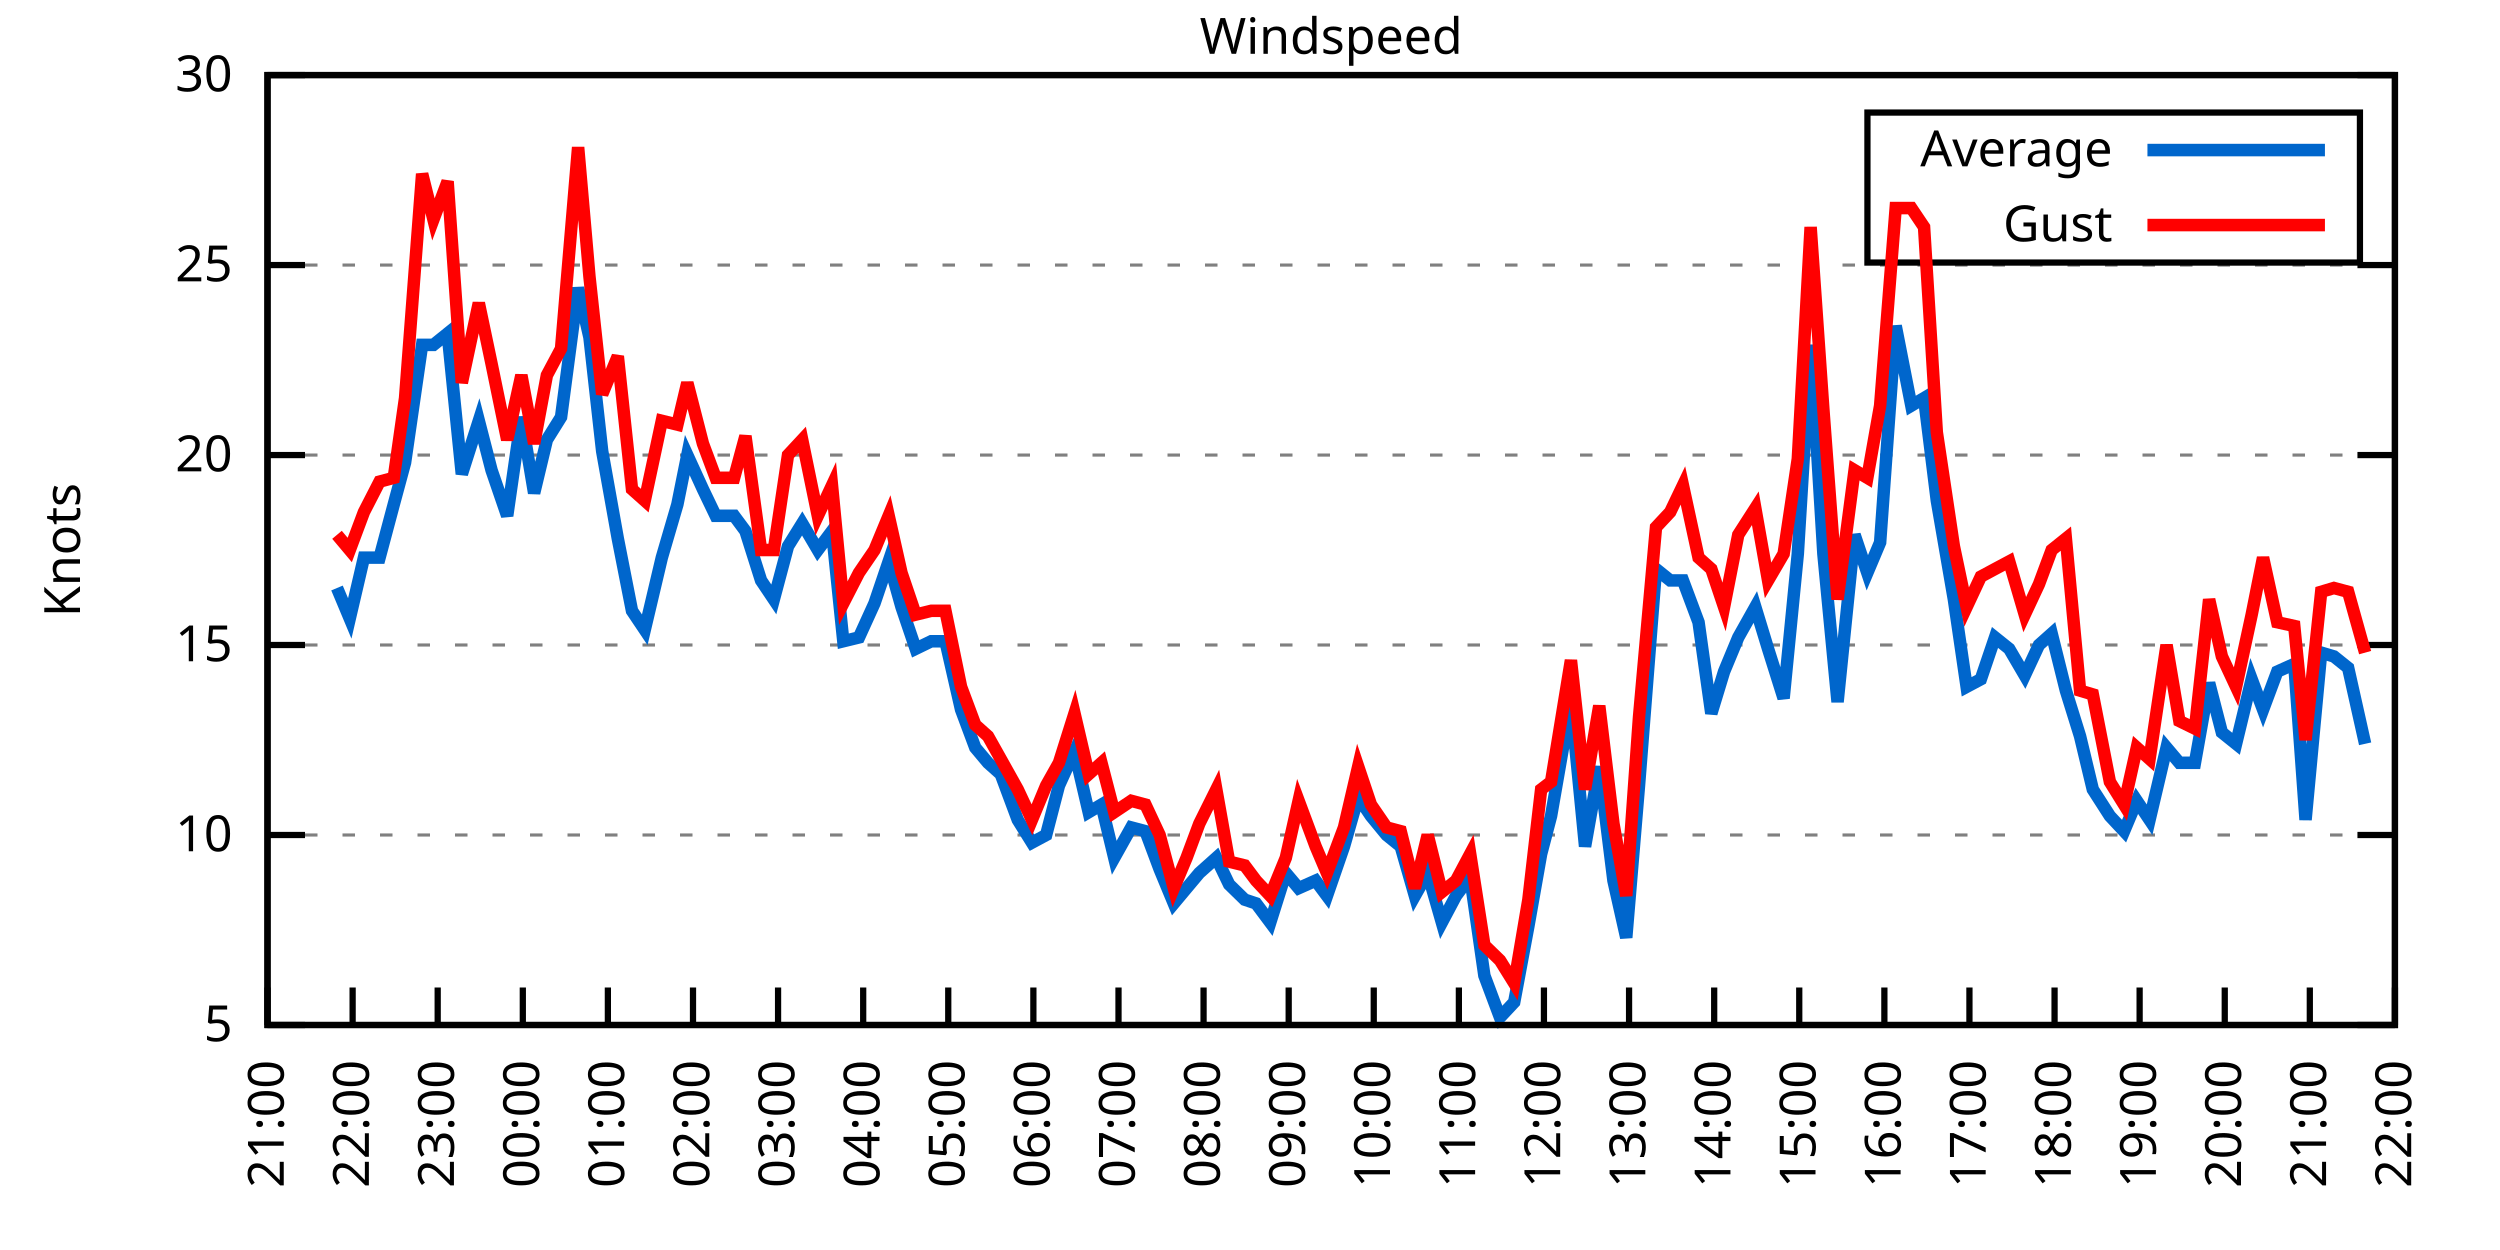
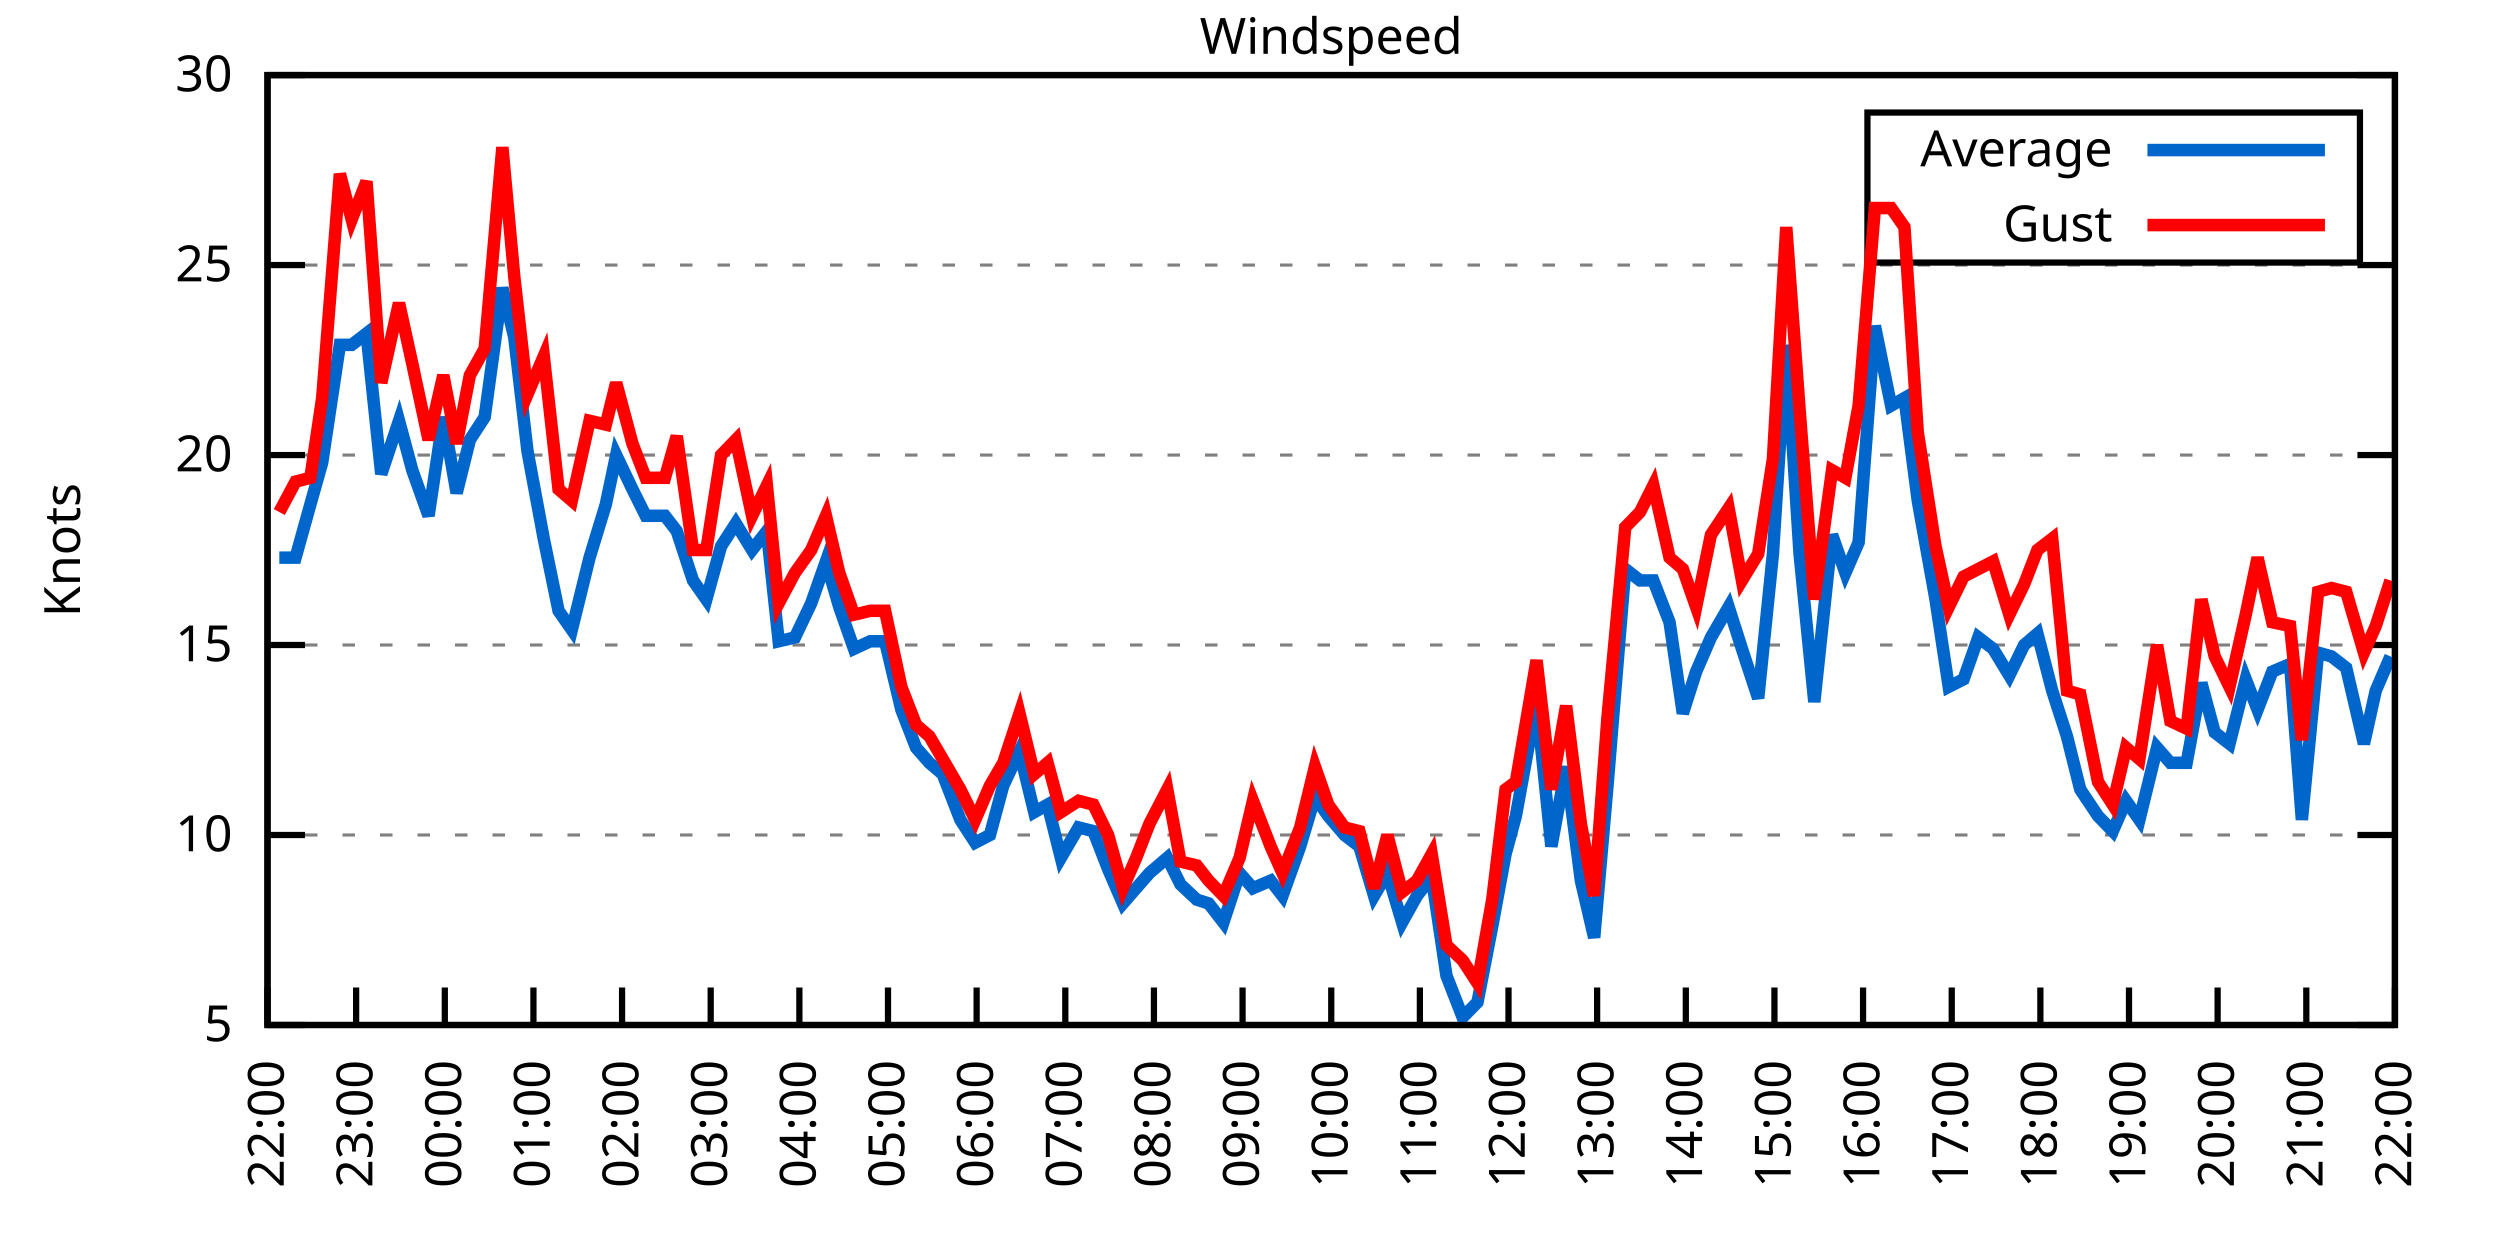
<svg xmlns="http://www.w3.org/2000/svg" xmlns:xlink="http://www.w3.org/1999/xlink" width="400" height="200" viewBox="0 0 400 200">
  <g id="gnuplot_canvas">
    <rect x="0" y="0" width="400" height="200" fill="none" />
    <defs>
      <circle id="gpDot" r="0.5" stroke-width="0.5" stroke="currentColor" />
      <path id="gpPt0" stroke-width="0.333" stroke="currentColor" d="M-1,0 h2 M0,-1 v2" />
      <path id="gpPt1" stroke-width="0.333" stroke="currentColor" d="M-1,-1 L1,1 M1,-1 L-1,1" />
      <path id="gpPt2" stroke-width="0.333" stroke="currentColor" d="M-1,0 L1,0 M0,-1 L0,1 M-1,-1 L1,1 M-1,1 L1,-1" />
      <rect id="gpPt3" stroke-width="0.333" stroke="currentColor" x="-1" y="-1" width="2" height="2" />
      <rect id="gpPt4" stroke-width="0.333" stroke="currentColor" fill="currentColor" x="-1" y="-1" width="2" height="2" />
      <circle id="gpPt5" stroke-width="0.333" stroke="currentColor" cx="0" cy="0" r="1" />
      <use xlink:href="#gpPt5" id="gpPt6" fill="currentColor" stroke="none" />
      <path id="gpPt7" stroke-width="0.333" stroke="currentColor" d="M0,-1.33 L-1.33,0.67 L1.33,0.67 z" />
      <use xlink:href="#gpPt7" id="gpPt8" fill="currentColor" stroke="none" />
      <use xlink:href="#gpPt7" id="gpPt9" stroke="currentColor" transform="rotate(180)" />
      <use xlink:href="#gpPt9" id="gpPt10" fill="currentColor" stroke="none" />
      <use xlink:href="#gpPt3" id="gpPt11" stroke="currentColor" transform="rotate(45)" />
      <use xlink:href="#gpPt11" id="gpPt12" fill="currentColor" stroke="none" />
      <path id="gpPt13" stroke-width="0.333" stroke="currentColor" d="M0,1.330 L1.265,0.411 L0.782,-1.067 L-0.782,-1.076 L-1.265,0.411 z" />
      <use xlink:href="#gpPt13" id="gpPt14" fill="currentColor" stroke="none" />
      <filter id="textbox" filterUnits="objectBoundingBox" x="0" y="0" height="1" width="1">
        <feFlood flood-color="white" flood-opacity="1" result="bgnd" />
        <feComposite in="SourceGraphic" in2="bgnd" operator="atop" />
      </filter>
      <filter id="greybox" filterUnits="objectBoundingBox" x="0" y="0" height="1" width="1">
        <feFlood flood-color="lightgrey" flood-opacity="1" result="grey" />
        <feComposite in="SourceGraphic" in2="grey" operator="atop" />
      </filter>
    </defs>
    <g fill="none" color="white" stroke="currentColor" stroke-width="1.00" stroke-linecap="butt" stroke-linejoin="miter">
</g>
    <g fill="none" color="black" stroke="currentColor" stroke-width="1.00" stroke-linecap="butt" stroke-linejoin="miter">
      <g stroke="none" shape-rendering="crispEdges">
        <polygon fill="rgb(255, 255, 255)" points="42.80,164.00 383.18,164.00 383.18,12.02 42.80,12.02 " />
      </g>
    </g>
    <g fill="none" color="black" stroke="currentColor" stroke-width="1.00" stroke-linecap="butt" stroke-linejoin="miter">
</g>
    <g fill="none" color="black" stroke="black" stroke-width="0.50" stroke-linecap="butt" stroke-linejoin="miter">
</g>
    <g fill="none" color="gray" stroke="currentColor" stroke-width="0.50" stroke-linecap="butt" stroke-linejoin="miter">
      <path stroke="gray" stroke-dasharray="2,4" class="gridline" d="M42.80,164.00 L383.19,164.00  " />
    </g>
    <g fill="none" color="gray" stroke="gray" stroke-width="1.00" stroke-linecap="butt" stroke-linejoin="miter">
</g>
    <g fill="none" color="black" stroke="currentColor" stroke-width="1.00" stroke-linecap="butt" stroke-linejoin="miter">
      <path stroke="black" d="M42.80,164.00 L48.80,164.00 M383.19,164.00 L377.19,164.00  " />
      <g transform="translate(37.20,166.60)" stroke="none" fill="black" font-family="Sans" font-size="8.00" text-anchor="end">
        <text>
          <tspan font-family="Sans"> 5</tspan>
        </text>
      </g>
    </g>
    <g fill="none" color="black" stroke="currentColor" stroke-width="1.00" stroke-linecap="butt" stroke-linejoin="miter">
</g>
    <g fill="none" color="black" stroke="black" stroke-width="0.50" stroke-linecap="butt" stroke-linejoin="miter">
</g>
    <g fill="none" color="gray" stroke="currentColor" stroke-width="0.50" stroke-linecap="butt" stroke-linejoin="miter">
      <path stroke="gray" stroke-dasharray="2,4" class="gridline" d="M42.80,133.60 L383.19,133.60  " />
    </g>
    <g fill="none" color="gray" stroke="gray" stroke-width="1.00" stroke-linecap="butt" stroke-linejoin="miter">
</g>
    <g fill="none" color="black" stroke="currentColor" stroke-width="1.00" stroke-linecap="butt" stroke-linejoin="miter">
      <path stroke="black" d="M42.80,133.60 L48.80,133.60 M383.19,133.60 L377.19,133.60  " />
      <g transform="translate(37.20,136.20)" stroke="none" fill="black" font-family="Sans" font-size="8.00" text-anchor="end">
        <text>
          <tspan font-family="Sans"> 10</tspan>
        </text>
      </g>
    </g>
    <g fill="none" color="black" stroke="currentColor" stroke-width="1.00" stroke-linecap="butt" stroke-linejoin="miter">
</g>
    <g fill="none" color="black" stroke="black" stroke-width="0.50" stroke-linecap="butt" stroke-linejoin="miter">
</g>
    <g fill="none" color="gray" stroke="currentColor" stroke-width="0.50" stroke-linecap="butt" stroke-linejoin="miter">
      <path stroke="gray" stroke-dasharray="2,4" class="gridline" d="M42.80,103.20 L383.19,103.20  " />
    </g>
    <g fill="none" color="gray" stroke="gray" stroke-width="1.00" stroke-linecap="butt" stroke-linejoin="miter">
</g>
    <g fill="none" color="black" stroke="currentColor" stroke-width="1.00" stroke-linecap="butt" stroke-linejoin="miter">
      <path stroke="black" d="M42.80,103.20 L48.80,103.20 M383.19,103.20 L377.19,103.20  " />
      <g transform="translate(37.20,105.80)" stroke="none" fill="black" font-family="Sans" font-size="8.00" text-anchor="end">
        <text>
          <tspan font-family="Sans"> 15</tspan>
        </text>
      </g>
    </g>
    <g fill="none" color="black" stroke="currentColor" stroke-width="1.00" stroke-linecap="butt" stroke-linejoin="miter">
</g>
    <g fill="none" color="black" stroke="black" stroke-width="0.50" stroke-linecap="butt" stroke-linejoin="miter">
</g>
    <g fill="none" color="gray" stroke="currentColor" stroke-width="0.50" stroke-linecap="butt" stroke-linejoin="miter">
      <path stroke="gray" stroke-dasharray="2,4" class="gridline" d="M42.80,72.81 L383.19,72.81  " />
    </g>
    <g fill="none" color="gray" stroke="gray" stroke-width="1.00" stroke-linecap="butt" stroke-linejoin="miter">
</g>
    <g fill="none" color="black" stroke="currentColor" stroke-width="1.00" stroke-linecap="butt" stroke-linejoin="miter">
      <path stroke="black" d="M42.80,72.81 L48.80,72.81 M383.19,72.81 L377.19,72.81  " />
      <g transform="translate(37.20,75.41)" stroke="none" fill="black" font-family="Sans" font-size="8.00" text-anchor="end">
        <text>
          <tspan font-family="Sans"> 20</tspan>
        </text>
      </g>
    </g>
    <g fill="none" color="black" stroke="currentColor" stroke-width="1.00" stroke-linecap="butt" stroke-linejoin="miter">
</g>
    <g fill="none" color="black" stroke="black" stroke-width="0.50" stroke-linecap="butt" stroke-linejoin="miter">
</g>
    <g fill="none" color="gray" stroke="currentColor" stroke-width="0.50" stroke-linecap="butt" stroke-linejoin="miter">
      <path stroke="gray" stroke-dasharray="2,4" class="gridline" d="M42.80,42.41 L383.19,42.41  " />
    </g>
    <g fill="none" color="gray" stroke="gray" stroke-width="1.00" stroke-linecap="butt" stroke-linejoin="miter">
</g>
    <g fill="none" color="black" stroke="currentColor" stroke-width="1.00" stroke-linecap="butt" stroke-linejoin="miter">
      <path stroke="black" d="M42.80,42.41 L48.80,42.41 M383.19,42.41 L377.19,42.41  " />
      <g transform="translate(37.20,45.01)" stroke="none" fill="black" font-family="Sans" font-size="8.00" text-anchor="end">
        <text>
          <tspan font-family="Sans"> 25</tspan>
        </text>
      </g>
    </g>
    <g fill="none" color="black" stroke="currentColor" stroke-width="1.00" stroke-linecap="butt" stroke-linejoin="miter">
</g>
    <g fill="none" color="black" stroke="black" stroke-width="0.50" stroke-linecap="butt" stroke-linejoin="miter">
</g>
    <g fill="none" color="gray" stroke="currentColor" stroke-width="0.50" stroke-linecap="butt" stroke-linejoin="miter">
      <path stroke="gray" stroke-dasharray="2,4" class="gridline" d="M42.80,12.01 L383.19,12.01  " />
    </g>
    <g fill="none" color="gray" stroke="gray" stroke-width="1.00" stroke-linecap="butt" stroke-linejoin="miter">
</g>
    <g fill="none" color="black" stroke="currentColor" stroke-width="1.00" stroke-linecap="butt" stroke-linejoin="miter">
      <path stroke="black" d="M42.80,12.01 L48.80,12.01 M383.19,12.01 L377.19,12.01  " />
      <g transform="translate(37.20,14.61)" stroke="none" fill="black" font-family="Sans" font-size="8.00" text-anchor="end">
        <text>
          <tspan font-family="Sans"> 30</tspan>
        </text>
      </g>
    </g>
    <g fill="none" color="black" stroke="currentColor" stroke-width="1.00" stroke-linecap="butt" stroke-linejoin="miter">
      <path stroke="black" d="M42.80,164.00 L42.80,158.00  " />
      <g transform="translate(45.40,169.60) rotate(270.00)" stroke="none" fill="black" font-family="Sans" font-size="8.00" text-anchor="end">
        <text>
-           <tspan font-family="Sans">21:00</tspan>
-         </text>
-       </g>
-     </g>
-     <g fill="none" color="black" stroke="currentColor" stroke-width="1.00" stroke-linecap="butt" stroke-linejoin="miter">
-       <path stroke="black" d="M56.42,164.00 L56.42,158.00  " />
-       <g transform="translate(59.02,169.60) rotate(270.00)" stroke="none" fill="black" font-family="Sans" font-size="8.00" text-anchor="end">
-         <text>
          <tspan font-family="Sans">22:00</tspan>
        </text>
      </g>
    </g>
    <g fill="none" color="black" stroke="currentColor" stroke-width="1.00" stroke-linecap="butt" stroke-linejoin="miter">
-       <path stroke="black" d="M70.03,164.00 L70.03,158.00  " />
-       <g transform="translate(72.63,169.60) rotate(270.00)" stroke="none" fill="black" font-family="Sans" font-size="8.00" text-anchor="end">
+       <path stroke="black" d="M56.98,164.00 L56.98,158.00  " />
+       <g transform="translate(59.58,169.60) rotate(270.00)" stroke="none" fill="black" font-family="Sans" font-size="8.00" text-anchor="end">
        <text>
          <tspan font-family="Sans">23:00</tspan>
        </text>
      </g>
    </g>
    <g fill="none" color="black" stroke="currentColor" stroke-width="1.00" stroke-linecap="butt" stroke-linejoin="miter">
-       <path stroke="black" d="M83.65,164.00 L83.65,158.00  " />
-       <g transform="translate(86.25,169.60) rotate(270.00)" stroke="none" fill="black" font-family="Sans" font-size="8.00" text-anchor="end">
+       <path stroke="black" d="M71.17,164.00 L71.17,158.00  " />
+       <g transform="translate(73.77,169.60) rotate(270.00)" stroke="none" fill="black" font-family="Sans" font-size="8.00" text-anchor="end">
        <text>
          <tspan font-family="Sans">00:00</tspan>
        </text>
      </g>
    </g>
    <g fill="none" color="black" stroke="currentColor" stroke-width="1.00" stroke-linecap="butt" stroke-linejoin="miter">
-       <path stroke="black" d="M97.26,164.00 L97.26,158.00  " />
-       <g transform="translate(99.86,169.60) rotate(270.00)" stroke="none" fill="black" font-family="Sans" font-size="8.00" text-anchor="end">
+       <path stroke="black" d="M85.35,164.00 L85.35,158.00  " />
+       <g transform="translate(87.95,169.60) rotate(270.00)" stroke="none" fill="black" font-family="Sans" font-size="8.00" text-anchor="end">
        <text>
          <tspan font-family="Sans">01:00</tspan>
        </text>
      </g>
    </g>
    <g fill="none" color="black" stroke="currentColor" stroke-width="1.00" stroke-linecap="butt" stroke-linejoin="miter">
-       <path stroke="black" d="M110.88,164.00 L110.88,158.00  " />
-       <g transform="translate(113.48,169.60) rotate(270.00)" stroke="none" fill="black" font-family="Sans" font-size="8.00" text-anchor="end">
+       <path stroke="black" d="M99.53,164.00 L99.53,158.00  " />
+       <g transform="translate(102.13,169.60) rotate(270.00)" stroke="none" fill="black" font-family="Sans" font-size="8.00" text-anchor="end">
        <text>
          <tspan font-family="Sans">02:00</tspan>
        </text>
      </g>
    </g>
    <g fill="none" color="black" stroke="currentColor" stroke-width="1.00" stroke-linecap="butt" stroke-linejoin="miter">
-       <path stroke="black" d="M124.49,164.00 L124.49,158.00  " />
-       <g transform="translate(127.09,169.60) rotate(270.00)" stroke="none" fill="black" font-family="Sans" font-size="8.00" text-anchor="end">
+       <path stroke="black" d="M113.71,164.00 L113.71,158.00  " />
+       <g transform="translate(116.31,169.60) rotate(270.00)" stroke="none" fill="black" font-family="Sans" font-size="8.00" text-anchor="end">
        <text>
          <tspan font-family="Sans">03:00</tspan>
        </text>
      </g>
    </g>
    <g fill="none" color="black" stroke="currentColor" stroke-width="1.00" stroke-linecap="butt" stroke-linejoin="miter">
-       <path stroke="black" d="M138.11,164.00 L138.11,158.00  " />
-       <g transform="translate(140.71,169.60) rotate(270.00)" stroke="none" fill="black" font-family="Sans" font-size="8.00" text-anchor="end">
+       <path stroke="black" d="M127.90,164.00 L127.90,158.00  " />
+       <g transform="translate(130.50,169.60) rotate(270.00)" stroke="none" fill="black" font-family="Sans" font-size="8.00" text-anchor="end">
        <text>
          <tspan font-family="Sans">04:00</tspan>
        </text>
      </g>
    </g>
    <g fill="none" color="black" stroke="currentColor" stroke-width="1.00" stroke-linecap="butt" stroke-linejoin="miter">
-       <path stroke="black" d="M151.72,164.00 L151.72,158.00  " />
-       <g transform="translate(154.32,169.60) rotate(270.00)" stroke="none" fill="black" font-family="Sans" font-size="8.00" text-anchor="end">
+       <path stroke="black" d="M142.08,164.00 L142.08,158.00  " />
+       <g transform="translate(144.68,169.60) rotate(270.00)" stroke="none" fill="black" font-family="Sans" font-size="8.00" text-anchor="end">
        <text>
          <tspan font-family="Sans">05:00</tspan>
        </text>
      </g>
    </g>
    <g fill="none" color="black" stroke="currentColor" stroke-width="1.00" stroke-linecap="butt" stroke-linejoin="miter">
-       <path stroke="black" d="M165.34,164.00 L165.34,158.00  " />
-       <g transform="translate(167.94,169.60) rotate(270.00)" stroke="none" fill="black" font-family="Sans" font-size="8.00" text-anchor="end">
+       <path stroke="black" d="M156.26,164.00 L156.26,158.00  " />
+       <g transform="translate(158.86,169.60) rotate(270.00)" stroke="none" fill="black" font-family="Sans" font-size="8.00" text-anchor="end">
        <text>
          <tspan font-family="Sans">06:00</tspan>
        </text>
      </g>
    </g>
    <g fill="none" color="black" stroke="currentColor" stroke-width="1.00" stroke-linecap="butt" stroke-linejoin="miter">
-       <path stroke="black" d="M178.96,164.00 L178.96,158.00  " />
-       <g transform="translate(181.56,169.60) rotate(270.00)" stroke="none" fill="black" font-family="Sans" font-size="8.00" text-anchor="end">
+       <path stroke="black" d="M170.45,164.00 L170.45,158.00  " />
+       <g transform="translate(173.05,169.60) rotate(270.00)" stroke="none" fill="black" font-family="Sans" font-size="8.00" text-anchor="end">
        <text>
          <tspan font-family="Sans">07:00</tspan>
        </text>
      </g>
    </g>
    <g fill="none" color="black" stroke="currentColor" stroke-width="1.00" stroke-linecap="butt" stroke-linejoin="miter">
-       <path stroke="black" d="M192.57,164.00 L192.57,158.00  " />
-       <g transform="translate(195.17,169.60) rotate(270.00)" stroke="none" fill="black" font-family="Sans" font-size="8.00" text-anchor="end">
+       <path stroke="black" d="M184.63,164.00 L184.63,158.00  " />
+       <g transform="translate(187.23,169.60) rotate(270.00)" stroke="none" fill="black" font-family="Sans" font-size="8.00" text-anchor="end">
        <text>
          <tspan font-family="Sans">08:00</tspan>
        </text>
      </g>
    </g>
    <g fill="none" color="black" stroke="currentColor" stroke-width="1.00" stroke-linecap="butt" stroke-linejoin="miter">
-       <path stroke="black" d="M206.19,164.00 L206.19,158.00  " />
-       <g transform="translate(208.79,169.60) rotate(270.00)" stroke="none" fill="black" font-family="Sans" font-size="8.00" text-anchor="end">
+       <path stroke="black" d="M198.81,164.00 L198.81,158.00  " />
+       <g transform="translate(201.41,169.60) rotate(270.00)" stroke="none" fill="black" font-family="Sans" font-size="8.00" text-anchor="end">
        <text>
          <tspan font-family="Sans">09:00</tspan>
        </text>
      </g>
    </g>
    <g fill="none" color="black" stroke="currentColor" stroke-width="1.00" stroke-linecap="butt" stroke-linejoin="miter">
-       <path stroke="black" d="M219.80,164.00 L219.80,158.00  " />
-       <g transform="translate(222.40,169.60) rotate(270.00)" stroke="none" fill="black" font-family="Sans" font-size="8.00" text-anchor="end">
+       <path stroke="black" d="M213.00,164.00 L213.00,158.00  " />
+       <g transform="translate(215.60,169.60) rotate(270.00)" stroke="none" fill="black" font-family="Sans" font-size="8.00" text-anchor="end">
        <text>
          <tspan font-family="Sans">10:00</tspan>
        </text>
      </g>
    </g>
    <g fill="none" color="black" stroke="currentColor" stroke-width="1.00" stroke-linecap="butt" stroke-linejoin="miter">
-       <path stroke="black" d="M233.42,164.00 L233.42,158.00  " />
-       <g transform="translate(236.02,169.60) rotate(270.00)" stroke="none" fill="black" font-family="Sans" font-size="8.00" text-anchor="end">
+       <path stroke="black" d="M227.18,164.00 L227.18,158.00  " />
+       <g transform="translate(229.78,169.60) rotate(270.00)" stroke="none" fill="black" font-family="Sans" font-size="8.00" text-anchor="end">
        <text>
          <tspan font-family="Sans">11:00</tspan>
        </text>
      </g>
    </g>
    <g fill="none" color="black" stroke="currentColor" stroke-width="1.00" stroke-linecap="butt" stroke-linejoin="miter">
-       <path stroke="black" d="M247.03,164.00 L247.03,158.00  " />
-       <g transform="translate(249.63,169.60) rotate(270.00)" stroke="none" fill="black" font-family="Sans" font-size="8.00" text-anchor="end">
+       <path stroke="black" d="M241.36,164.00 L241.36,158.00  " />
+       <g transform="translate(243.96,169.60) rotate(270.00)" stroke="none" fill="black" font-family="Sans" font-size="8.00" text-anchor="end">
        <text>
          <tspan font-family="Sans">12:00</tspan>
        </text>
      </g>
    </g>
    <g fill="none" color="black" stroke="currentColor" stroke-width="1.00" stroke-linecap="butt" stroke-linejoin="miter">
-       <path stroke="black" d="M260.65,164.00 L260.65,158.00  " />
-       <g transform="translate(263.25,169.60) rotate(270.00)" stroke="none" fill="black" font-family="Sans" font-size="8.00" text-anchor="end">
+       <path stroke="black" d="M255.54,164.00 L255.54,158.00  " />
+       <g transform="translate(258.14,169.60) rotate(270.00)" stroke="none" fill="black" font-family="Sans" font-size="8.00" text-anchor="end">
        <text>
          <tspan font-family="Sans">13:00</tspan>
        </text>
      </g>
    </g>
    <g fill="none" color="black" stroke="currentColor" stroke-width="1.00" stroke-linecap="butt" stroke-linejoin="miter">
-       <path stroke="black" d="M274.27,164.00 L274.27,158.00  " />
-       <g transform="translate(276.87,169.60) rotate(270.00)" stroke="none" fill="black" font-family="Sans" font-size="8.00" text-anchor="end">
+       <path stroke="black" d="M269.73,164.00 L269.73,158.00  " />
+       <g transform="translate(272.33,169.60) rotate(270.00)" stroke="none" fill="black" font-family="Sans" font-size="8.00" text-anchor="end">
        <text>
          <tspan font-family="Sans">14:00</tspan>
        </text>
      </g>
    </g>
    <g fill="none" color="black" stroke="currentColor" stroke-width="1.00" stroke-linecap="butt" stroke-linejoin="miter">
-       <path stroke="black" d="M287.88,164.00 L287.88,158.00  " />
-       <g transform="translate(290.48,169.60) rotate(270.00)" stroke="none" fill="black" font-family="Sans" font-size="8.00" text-anchor="end">
+       <path stroke="black" d="M283.91,164.00 L283.91,158.00  " />
+       <g transform="translate(286.51,169.60) rotate(270.00)" stroke="none" fill="black" font-family="Sans" font-size="8.00" text-anchor="end">
        <text>
          <tspan font-family="Sans">15:00</tspan>
        </text>
      </g>
    </g>
    <g fill="none" color="black" stroke="currentColor" stroke-width="1.00" stroke-linecap="butt" stroke-linejoin="miter">
-       <path stroke="black" d="M301.50,164.00 L301.50,158.00  " />
-       <g transform="translate(304.10,169.60) rotate(270.00)" stroke="none" fill="black" font-family="Sans" font-size="8.00" text-anchor="end">
+       <path stroke="black" d="M298.09,164.00 L298.09,158.00  " />
+       <g transform="translate(300.69,169.60) rotate(270.00)" stroke="none" fill="black" font-family="Sans" font-size="8.00" text-anchor="end">
        <text>
          <tspan font-family="Sans">16:00</tspan>
        </text>
      </g>
    </g>
    <g fill="none" color="black" stroke="currentColor" stroke-width="1.00" stroke-linecap="butt" stroke-linejoin="miter">
-       <path stroke="black" d="M315.11,164.00 L315.11,158.00  " />
-       <g transform="translate(317.71,169.60) rotate(270.00)" stroke="none" fill="black" font-family="Sans" font-size="8.00" text-anchor="end">
+       <path stroke="black" d="M312.28,164.00 L312.28,158.00  " />
+       <g transform="translate(314.88,169.60) rotate(270.00)" stroke="none" fill="black" font-family="Sans" font-size="8.00" text-anchor="end">
        <text>
          <tspan font-family="Sans">17:00</tspan>
        </text>
      </g>
    </g>
    <g fill="none" color="black" stroke="currentColor" stroke-width="1.00" stroke-linecap="butt" stroke-linejoin="miter">
-       <path stroke="black" d="M328.73,164.00 L328.73,158.00  " />
-       <g transform="translate(331.33,169.60) rotate(270.00)" stroke="none" fill="black" font-family="Sans" font-size="8.00" text-anchor="end">
+       <path stroke="black" d="M326.46,164.00 L326.46,158.00  " />
+       <g transform="translate(329.06,169.60) rotate(270.00)" stroke="none" fill="black" font-family="Sans" font-size="8.00" text-anchor="end">
        <text>
          <tspan font-family="Sans">18:00</tspan>
        </text>
      </g>
    </g>
    <g fill="none" color="black" stroke="currentColor" stroke-width="1.00" stroke-linecap="butt" stroke-linejoin="miter">
-       <path stroke="black" d="M342.34,164.00 L342.34,158.00  " />
-       <g transform="translate(344.94,169.60) rotate(270.00)" stroke="none" fill="black" font-family="Sans" font-size="8.00" text-anchor="end">
+       <path stroke="black" d="M340.64,164.00 L340.64,158.00  " />
+       <g transform="translate(343.24,169.60) rotate(270.00)" stroke="none" fill="black" font-family="Sans" font-size="8.00" text-anchor="end">
        <text>
          <tspan font-family="Sans">19:00</tspan>
        </text>
      </g>
    </g>
    <g fill="none" color="black" stroke="currentColor" stroke-width="1.00" stroke-linecap="butt" stroke-linejoin="miter">
-       <path stroke="black" d="M355.96,164.00 L355.96,158.00  " />
-       <g transform="translate(358.56,169.60) rotate(270.00)" stroke="none" fill="black" font-family="Sans" font-size="8.00" text-anchor="end">
+       <path stroke="black" d="M354.82,164.00 L354.82,158.00  " />
+       <g transform="translate(357.42,169.60) rotate(270.00)" stroke="none" fill="black" font-family="Sans" font-size="8.00" text-anchor="end">
        <text>
          <tspan font-family="Sans">20:00</tspan>
        </text>
      </g>
    </g>
    <g fill="none" color="black" stroke="currentColor" stroke-width="1.00" stroke-linecap="butt" stroke-linejoin="miter">
-       <path stroke="black" d="M369.57,164.00 L369.57,158.00  " />
-       <g transform="translate(372.17,169.60) rotate(270.00)" stroke="none" fill="black" font-family="Sans" font-size="8.00" text-anchor="end">
+       <path stroke="black" d="M369.01,164.00 L369.01,158.00  " />
+       <g transform="translate(371.61,169.60) rotate(270.00)" stroke="none" fill="black" font-family="Sans" font-size="8.00" text-anchor="end">
        <text>
          <tspan font-family="Sans">21:00</tspan>
        </text>
      </g>
    </g>
    <g fill="none" color="black" stroke="currentColor" stroke-width="1.00" stroke-linecap="butt" stroke-linejoin="miter">
      <path stroke="black" d="M383.19,164.00 L383.19,158.00  " />
      <g transform="translate(385.79,169.60) rotate(270.00)" stroke="none" fill="black" font-family="Sans" font-size="8.00" text-anchor="end">
        <text>
          <tspan font-family="Sans">22:00</tspan>
        </text>
      </g>
    </g>
    <g fill="none" color="black" stroke="currentColor" stroke-width="1.00" stroke-linecap="butt" stroke-linejoin="miter">
</g>
    <g fill="none" color="black" stroke="currentColor" stroke-width="1.00" stroke-linecap="butt" stroke-linejoin="miter">
      <path stroke="black" d="M42.80,12.01 L42.80,164.00 L383.19,164.00 L383.19,12.01 L42.80,12.01 Z  " />
    </g>
    <g fill="none" color="black" stroke="currentColor" stroke-width="1.00" stroke-linecap="butt" stroke-linejoin="miter">
</g>
    <g fill="none" color="black" stroke="currentColor" stroke-width="1.00" stroke-linecap="butt" stroke-linejoin="miter">
      <path stroke="black" d="M298.79,42.01 L298.79,18.01 L377.59,18.01 L377.59,42.01 L298.79,42.01 Z  " />
    </g>
    <g id="Windspeed_plot_1">
      <g fill="none" color="white" stroke="black" stroke-width="2.00" stroke-linecap="butt" stroke-linejoin="miter">
</g>
      <g fill="none" color="black" stroke="currentColor" stroke-width="2.00" stroke-linecap="butt" stroke-linejoin="miter">
        <g transform="translate(337.99,26.61)" stroke="none" fill="black" font-family="Sans" font-size="8.00" text-anchor="end">
          <text>
            <tspan font-family="Sans">Average</tspan>
          </text>
        </g>
      </g>
      <g fill="none" color="black" stroke="currentColor" stroke-width="2.00" stroke-linecap="butt" stroke-linejoin="miter">
-         <path stroke="rgb(  0, 102, 204)" d="M343.59,24.01 L371.99,24.01 M53.92,94.08 L55.96,98.95 L58.23,89.22 L60.73,89.22 L63.00,80.71 L64.81,74.02   L67.54,55.18 L69.35,55.18 L71.62,53.35 L73.89,75.85 L76.61,67.33 L78.65,75.24 L81.15,82.53 L83.42,66.73   L85.46,78.89 L87.50,70.37 L89.77,66.73 L92.50,46.06 L94.31,53.96 L96.35,72.20 L98.85,86.18 L101.12,97.73   L103.16,100.77 L105.89,89.22 L108.38,80.71 L109.97,72.81 L112.47,78.28 L114.51,82.53 L117.46,82.53 L119.27,84.97   L121.77,92.87 L123.81,95.91 L126.08,87.40 L128.35,83.75 L130.85,88.00 L133.12,84.97 L134.93,102.60 L137.43,101.99   L139.92,96.52 L142.19,89.83 L144.24,97.12 L146.51,103.81 L149.00,102.60 L151.27,102.60 L153.77,113.54 L156.04,119.62   L158.08,122.05 L160.12,123.87 L162.84,131.17 L165.11,134.82 L167.38,133.60 L169.43,125.70 L171.92,120.23 L174.19,129.95   L176.23,128.74 L178.28,137.25 L181.00,132.39 L183.27,132.99 L185.54,139.07 L187.81,144.55 L189.85,142.11 L191.89,139.68   L194.61,137.25 L196.66,141.51 L199.15,143.94 L200.97,144.55 L203.24,147.59 L205.73,139.68 L207.78,142.11 L210.50,140.90   L212.31,143.33 L215.04,135.43 L217.31,127.52 L219.35,130.56 L221.85,133.60 L224.11,135.43 L226.38,143.33 L228.43,139.68   L230.70,147.59 L232.96,143.33 L235.23,140.29 L237.50,156.10 L240.00,162.78 L242.27,160.35 L244.54,148.19 L246.58,136.64   L248.17,130.56 L251.35,112.32 L253.61,135.43 L255.88,122.66 L258.15,140.90 L260.20,150.02 L262.24,125.70 L264.96,91.04   L267.23,92.87 L269.27,92.87 L271.77,99.56 L273.81,114.15 L275.85,107.46 L278.12,101.99 L280.85,97.12 L282.89,103.81   L285.38,111.72 L287.65,88.61 L289.70,55.18 L291.74,88.61 L294.01,112.32 L296.73,85.57 L298.77,91.65 L300.82,86.79   L303.31,52.14 L305.81,64.90 L307.85,63.69 L309.89,80.10 L312.62,95.91 L314.66,109.89 L316.93,108.68 L319.20,101.99   L321.47,103.81 L323.96,108.07 L326.23,103.20 L328.27,101.38 L330.54,110.50 L332.81,117.80 L334.85,126.31 L337.58,130.56   L339.85,132.99 L341.89,128.13 L343.93,131.17 L346.65,119.62 L348.70,122.05 L351.19,122.05 L353.46,109.28 L355.50,117.19   L357.77,119.01 L360.27,108.68 L362.09,113.54 L364.36,107.46 L367.08,106.24 L368.89,131.17 L371.39,104.42 L373.43,105.03   L375.70,106.85 L378.42,119.01  " />
+         <path stroke="rgb(  0, 102, 204)" d="M343.59,24.01 L371.99,24.01 M44.69,89.22 L47.29,89.22 L49.66,80.71 L51.55,74.02 L54.38,55.18 L56.27,55.18   L58.64,53.35 L61.00,75.85 L63.84,67.33 L65.97,75.24 L68.57,82.53 L70.93,66.73 L73.06,78.89 L75.18,70.37   L77.55,66.73 L80.38,46.06 L82.28,53.96 L84.40,72.20 L87.00,86.18 L89.37,97.73 L91.49,100.77 L94.33,89.22   L96.93,80.71 L98.59,72.81 L101.19,78.28 L103.31,82.53 L106.39,82.53 L108.28,84.97 L110.88,92.87 L113.01,95.91   L115.37,87.40 L117.73,83.75 L120.33,88.00 L122.70,84.97 L124.59,102.60 L127.19,101.99 L129.79,96.52 L132.15,89.83   L134.28,97.12 L136.64,103.81 L139.24,102.60 L141.61,102.60 L144.21,113.54 L146.57,119.62 L148.70,122.05 L150.83,123.87   L153.66,131.17 L156.03,134.82 L158.39,133.60 L160.52,125.70 L163.12,120.23 L165.48,129.95 L167.61,128.74 L169.74,137.25   L172.57,132.39 L174.94,132.99 L177.30,139.07 L179.67,144.55 L181.79,142.11 L183.92,139.68 L186.76,137.25 L188.88,141.51   L191.48,143.94 L193.38,144.55 L195.74,147.59 L198.34,139.68 L200.47,142.11 L203.30,140.90 L205.19,143.33 L208.03,135.43   L210.39,127.52 L212.52,130.56 L215.12,133.60 L217.49,135.43 L219.85,143.33 L221.98,139.68 L224.34,147.59 L226.71,143.33   L229.07,140.29 L231.43,156.10 L234.03,162.78 L236.40,160.35 L238.76,148.19 L240.89,136.64 L242.54,130.56 L245.85,112.32   L248.22,135.43 L250.58,122.66 L252.94,140.90 L255.07,150.02 L257.20,125.70 L260.04,91.04 L262.40,92.87 L264.53,92.87   L267.13,99.56 L269.25,114.15 L271.38,107.46 L273.75,101.99 L276.58,97.12 L278.71,103.81 L281.31,111.72 L283.67,88.61   L285.80,55.18 L287.93,88.61 L290.29,112.32 L293.13,85.57 L295.26,91.65 L297.38,86.79 L299.98,52.14 L302.58,64.90   L304.71,63.69 L306.84,80.10 L309.68,95.91 L311.80,109.89 L314.17,108.68 L316.53,101.99 L318.89,103.81 L321.49,108.07   L323.86,103.20 L325.99,101.38 L328.35,110.50 L330.71,117.80 L332.84,126.31 L335.68,130.56 L338.04,132.99 L340.17,128.13   L342.30,131.17 L345.13,119.62 L347.26,122.05 L349.86,122.05 L352.22,109.28 L354.35,117.19 L356.72,119.01 L359.32,108.68   L361.21,113.54 L363.57,107.46 L366.41,106.24 L368.30,131.17 L370.90,104.42 L373.03,105.03 L375.39,106.85 L378.23,119.01   L380.12,110.50 L382.48,105.03  " />
      </g>
    </g>
    <g id="Windspeed_plot_2">
      <g fill="none" color="black" stroke="currentColor" stroke-width="2.00" stroke-linecap="butt" stroke-linejoin="miter">
        <g transform="translate(337.99,38.61)" stroke="none" fill="black" font-family="Sans" font-size="8.00" text-anchor="end">
          <text>
            <tspan font-family="Sans">Gust</tspan>
          </text>
        </g>
      </g>
      <g fill="none" color="black" stroke="currentColor" stroke-width="2.00" stroke-linecap="butt" stroke-linejoin="miter">
-         <path stroke="rgb(255,   0,   0)" d="M343.59,36.01 L371.99,36.01 M53.92,85.57 L55.96,88.00 L58.23,81.93 L60.73,77.06 L63.00,76.45 L64.81,63.69   L67.54,27.82 L69.35,35.11 L71.62,29.03 L73.89,61.25 L76.61,48.49 L78.65,58.21 L81.15,70.37 L83.42,60.04   L85.46,70.98 L87.50,60.04 L89.77,55.78 L92.50,23.56 L94.31,44.23 L96.35,63.08 L98.85,57.00 L101.12,78.28   L103.16,80.10 L105.89,67.33 L108.38,67.94 L109.97,61.25 L112.47,70.98 L114.51,76.45 L117.46,76.45 L119.27,69.77   L121.77,88.00 L123.81,88.00 L126.08,72.81 L128.35,70.37 L130.85,82.53 L133.12,77.67 L134.93,96.52 L137.43,91.65   L139.92,88.00 L142.19,82.53 L144.24,91.65 L146.51,98.34 L149.00,97.73 L151.27,97.73 L153.77,109.89 L156.04,115.97   L158.08,117.80 L160.12,121.44 L162.84,126.31 L165.11,131.17 L167.38,125.70 L169.43,122.05 L171.92,114.15 L174.19,123.87   L176.23,122.05 L178.28,129.95 L181.00,128.13 L183.27,128.74 L185.54,133.60 L187.81,142.11 L189.85,137.25 L191.89,131.78   L194.61,126.31 L196.66,137.86 L199.15,138.47 L200.97,140.90 L203.24,143.33 L205.73,137.25 L207.78,128.13 L210.50,135.43   L212.31,139.68 L215.04,132.39 L217.31,122.66 L219.35,128.74 L221.85,132.39 L224.11,132.99 L226.38,142.11 L228.43,133.60   L230.70,142.72 L232.96,140.90 L235.23,136.64 L237.50,151.23 L240.00,153.66 L242.27,157.31 L244.54,143.94 L246.58,126.31   L248.17,125.09 L251.35,105.64 L253.61,126.31 L255.88,112.93 L258.15,131.78 L260.20,143.33 L262.24,114.76 L264.96,84.36   L267.23,81.93 L269.27,77.67 L271.77,89.22 L273.81,91.04 L275.85,97.12 L278.12,85.57 L280.85,81.32 L282.89,92.87   L285.38,88.61 L287.65,73.41 L289.70,36.33 L291.74,65.51 L294.01,95.91 L296.73,75.24 L298.77,76.45 L300.82,64.90   L303.31,33.29 L305.81,33.29 L307.85,36.33 L309.89,69.16 L312.62,87.40 L314.66,97.12 L316.93,92.26 L319.20,91.04   L321.47,89.83 L323.96,98.34 L326.23,93.48 L328.27,88.00 L330.54,86.18 L332.81,110.50 L334.85,111.11 L337.58,125.09   L339.85,128.74 L341.89,119.62 L343.93,121.44 L346.65,103.20 L348.70,115.36 L351.19,116.58 L353.46,95.91 L355.50,105.03   L357.77,109.89 L360.27,98.34 L362.09,89.22 L364.36,99.56 L367.08,100.16 L368.89,118.40 L371.39,94.69 L373.43,94.08   L375.70,94.69 L378.42,104.42  " />
+         <path stroke="rgb(255,   0,   0)" d="M343.59,36.01 L371.99,36.01 M44.69,81.93 L47.29,77.06 L49.66,76.45 L51.55,63.69 L54.38,27.82 L56.27,35.11   L58.64,29.03 L61.00,61.25 L63.84,48.49 L65.97,58.21 L68.57,70.37 L70.93,60.04 L73.06,70.98 L75.18,60.04   L77.55,55.78 L80.38,23.56 L82.28,44.23 L84.40,63.08 L87.00,57.00 L89.37,78.28 L91.49,80.10 L94.33,67.33   L96.93,67.94 L98.59,61.25 L101.19,70.98 L103.31,76.45 L106.39,76.45 L108.28,69.77 L110.88,88.00 L113.01,88.00   L115.37,72.81 L117.73,70.37 L120.33,82.53 L122.70,77.67 L124.59,96.52 L127.19,91.65 L129.79,88.00 L132.15,82.53   L134.28,91.65 L136.64,98.34 L139.24,97.73 L141.61,97.73 L144.21,109.89 L146.57,115.97 L148.70,117.80 L150.83,121.44   L153.66,126.31 L156.03,131.17 L158.39,125.70 L160.52,122.05 L163.12,114.15 L165.48,123.87 L167.61,122.05 L169.74,129.95   L172.57,128.13 L174.94,128.74 L177.30,133.60 L179.67,142.11 L181.79,137.25 L183.92,131.78 L186.76,126.31 L188.88,137.86   L191.48,138.47 L193.38,140.90 L195.74,143.33 L198.34,137.25 L200.47,128.13 L203.30,135.43 L205.19,139.68 L208.03,132.39   L210.39,122.66 L212.52,128.74 L215.12,132.39 L217.49,132.99 L219.85,142.11 L221.98,133.60 L224.34,142.72 L226.71,140.90   L229.07,136.64 L231.43,151.23 L234.03,153.66 L236.40,157.31 L238.76,143.94 L240.89,126.31 L242.54,125.09 L245.85,105.64   L248.22,126.31 L250.58,112.93 L252.94,131.78 L255.07,143.33 L257.20,114.76 L260.04,84.36 L262.40,81.93 L264.53,77.67   L267.13,89.22 L269.25,91.04 L271.38,97.12 L273.75,85.57 L276.58,81.32 L278.71,92.87 L281.31,88.61 L283.67,73.41   L285.80,36.33 L287.93,65.51 L290.29,95.91 L293.13,75.24 L295.26,76.45 L297.38,64.90 L299.98,33.29 L302.58,33.29   L304.71,36.33 L306.84,69.16 L309.68,87.40 L311.80,97.12 L314.17,92.26 L316.53,91.04 L318.89,89.83 L321.49,98.34   L323.86,93.48 L325.99,88.00 L328.35,86.18 L330.71,110.50 L332.84,111.11 L335.68,125.09 L338.04,128.74 L340.17,119.62   L342.30,121.44 L345.13,103.20 L347.26,115.36 L349.86,116.58 L352.22,95.91 L354.35,105.03 L356.72,109.89 L359.32,98.34   L361.21,89.22 L363.57,99.56 L366.41,100.16 L368.30,118.40 L370.90,94.69 L373.03,94.08 L375.39,94.69 L378.23,104.42   L380.12,100.16 L382.48,92.87  " />
      </g>
    </g>
    <g fill="none" color="black" stroke="currentColor" stroke-width="2.00" stroke-linecap="butt" stroke-linejoin="miter">
</g>
    <g fill="none" color="black" stroke="black" stroke-width="1.00" stroke-linecap="butt" stroke-linejoin="miter">
</g>
    <g fill="none" color="black" stroke="currentColor" stroke-width="1.00" stroke-linecap="butt" stroke-linejoin="miter">
      <path stroke="black" d="M42.80,12.01 L42.80,164.00 L383.19,164.00 L383.19,12.01 L42.80,12.01 Z  " />
      <g transform="translate(12.80,88.01) rotate(270.00)" stroke="none" fill="black" font-family="Sans" font-size="8.00" text-anchor="middle">
        <text>
          <tspan font-family="Sans">Knots</tspan>
        </text>
      </g>
    </g>
    <g fill="none" color="black" stroke="currentColor" stroke-width="1.00" stroke-linecap="butt" stroke-linejoin="miter">
</g>
    <g fill="none" color="black" stroke="currentColor" stroke-width="1.00" stroke-linecap="butt" stroke-linejoin="miter">
      <g transform="translate(212.99,8.61)" stroke="none" fill="black" font-family="Sans" font-size="8.00" text-anchor="middle">
        <text>
          <tspan font-family="Sans">Windspeed</tspan>
        </text>
      </g>
    </g>
    <g fill="none" color="black" stroke="currentColor" stroke-width="1.00" stroke-linecap="butt" stroke-linejoin="miter">
</g>
  </g>
</svg>
